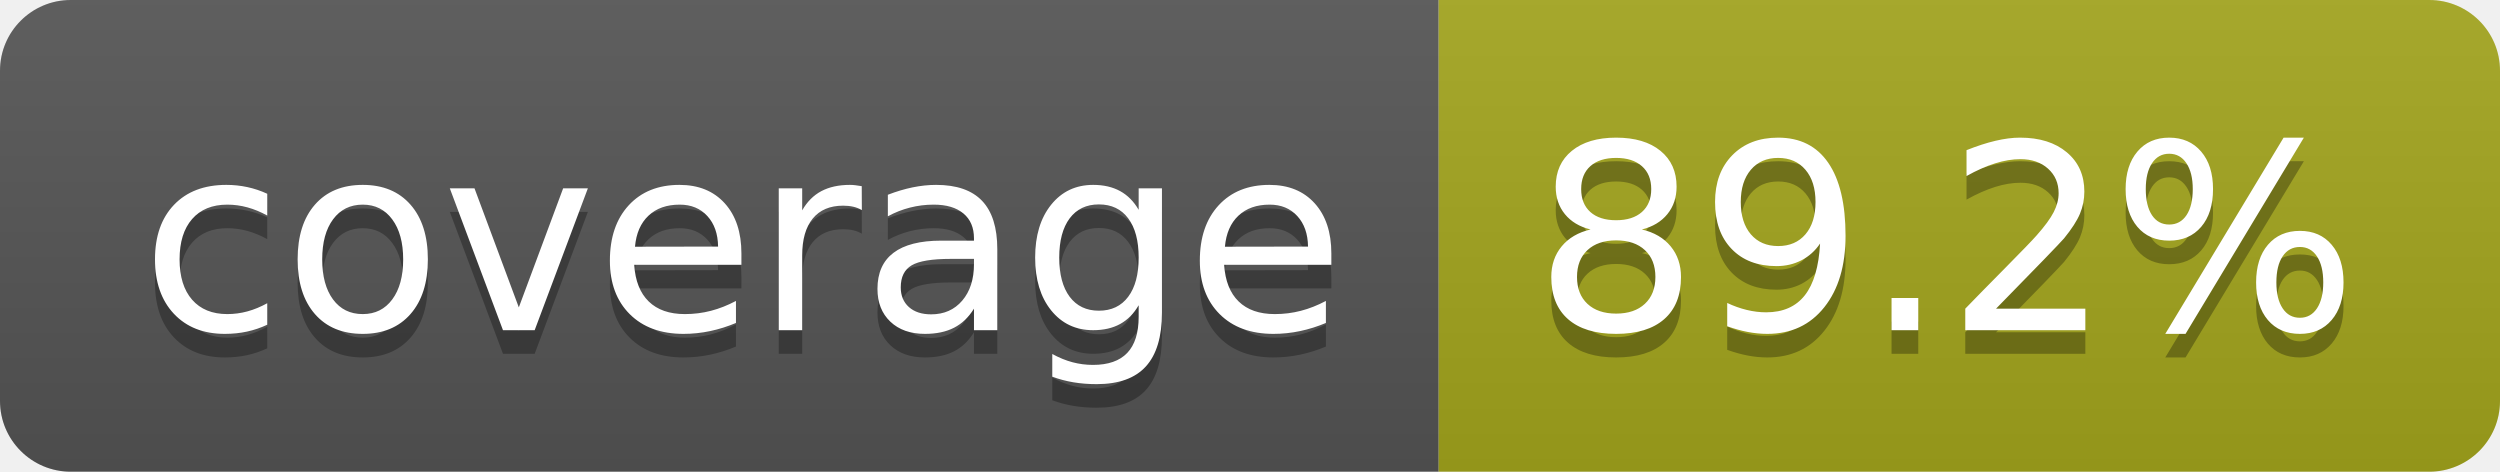
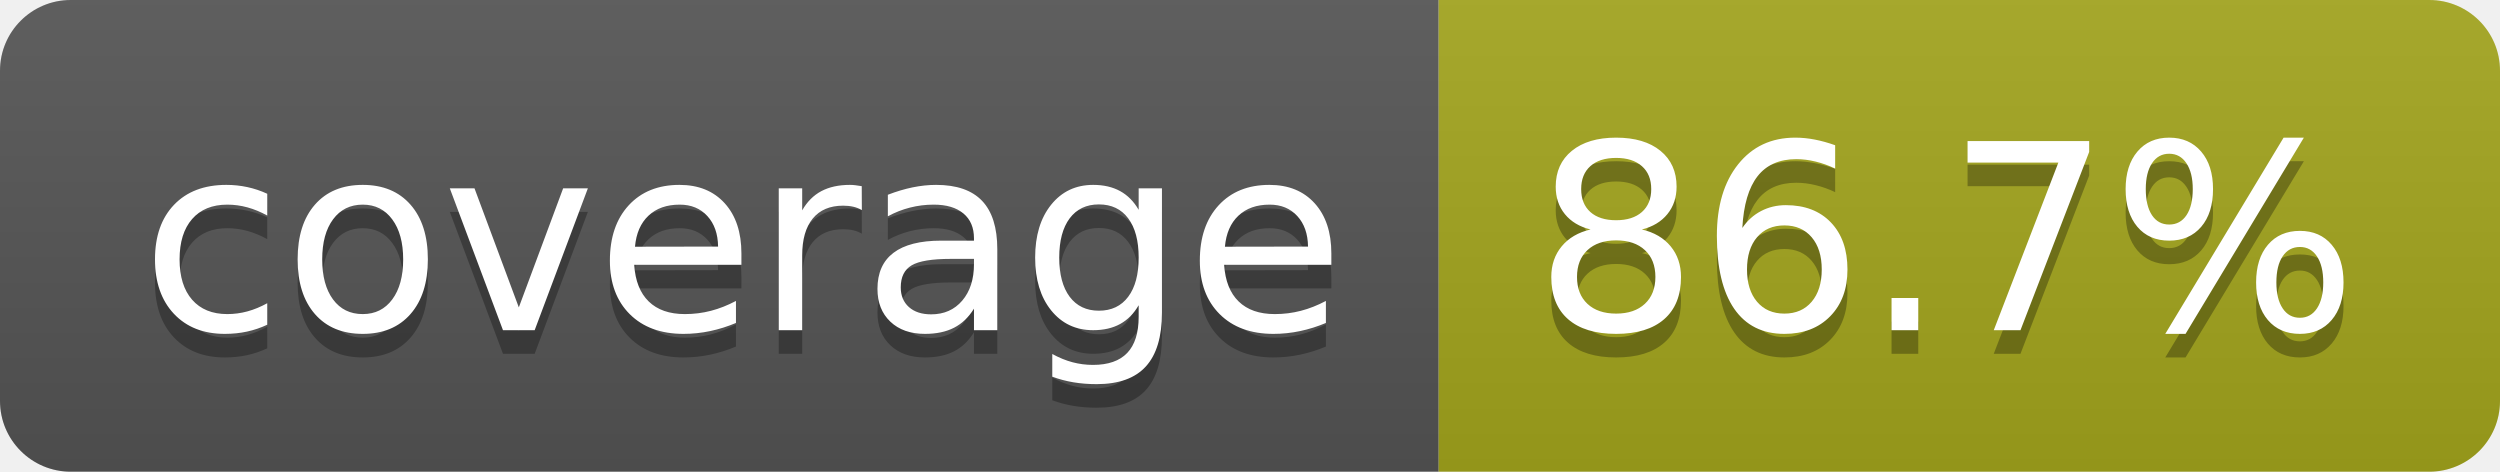
- <svg xmlns="http://www.w3.org/2000/svg" width="106" height="20" role="img" aria-label="coverage: 89.2%">
+ <svg xmlns="http://www.w3.org/2000/svg" width="106" height="20" role="img" aria-label="coverage: 86.7%">
  <linearGradient id="s" x2="0" y2="100%">
    <stop offset="0" stop-color="#bbb" stop-opacity=".1" />
    <stop offset="1" stop-opacity=".1" />
  </linearGradient>
  <clipPath id="r">
    <rect width="106" height="20" rx="3" fill="#fff" />
  </clipPath>
  <g clip-path="url(#r)">
    <rect width="61" height="20" fill="#555" />
    <rect x="61" width="45" height="20" fill="#a4a61d" />
    <rect width="106" height="20" fill="url(#s)" />
  </g>
  <g fill="#fff" text-anchor="middle" font-family="Verdana,Geneva,DejaVu Sans,sans-serif" text-rendering="geometricPrecision" font-size="110">
    <text aria-hidden="true" x="315" y="150" fill="#010101" fill-opacity=".3" transform="scale(.1)" textLength="510">coverage</text>
    <text x="315" y="140" transform="scale(.1)" fill="#fff" textLength="510">coverage</text>
-     <text aria-hidden="true" x="825" y="150" fill="#010101" fill-opacity=".3" transform="scale(.1)" textLength="350">89.2%</text>
-     <text x="825" y="140" transform="scale(.1)" fill="#fff" textLength="350">89.2%</text>
+     <text aria-hidden="true" x="825" y="150" fill="#010101" fill-opacity=".3" transform="scale(.1)" textLength="350">86.7%</text>
+     <text x="825" y="140" transform="scale(.1)" fill="#fff" textLength="350">86.7%</text>
  </g>
</svg>
